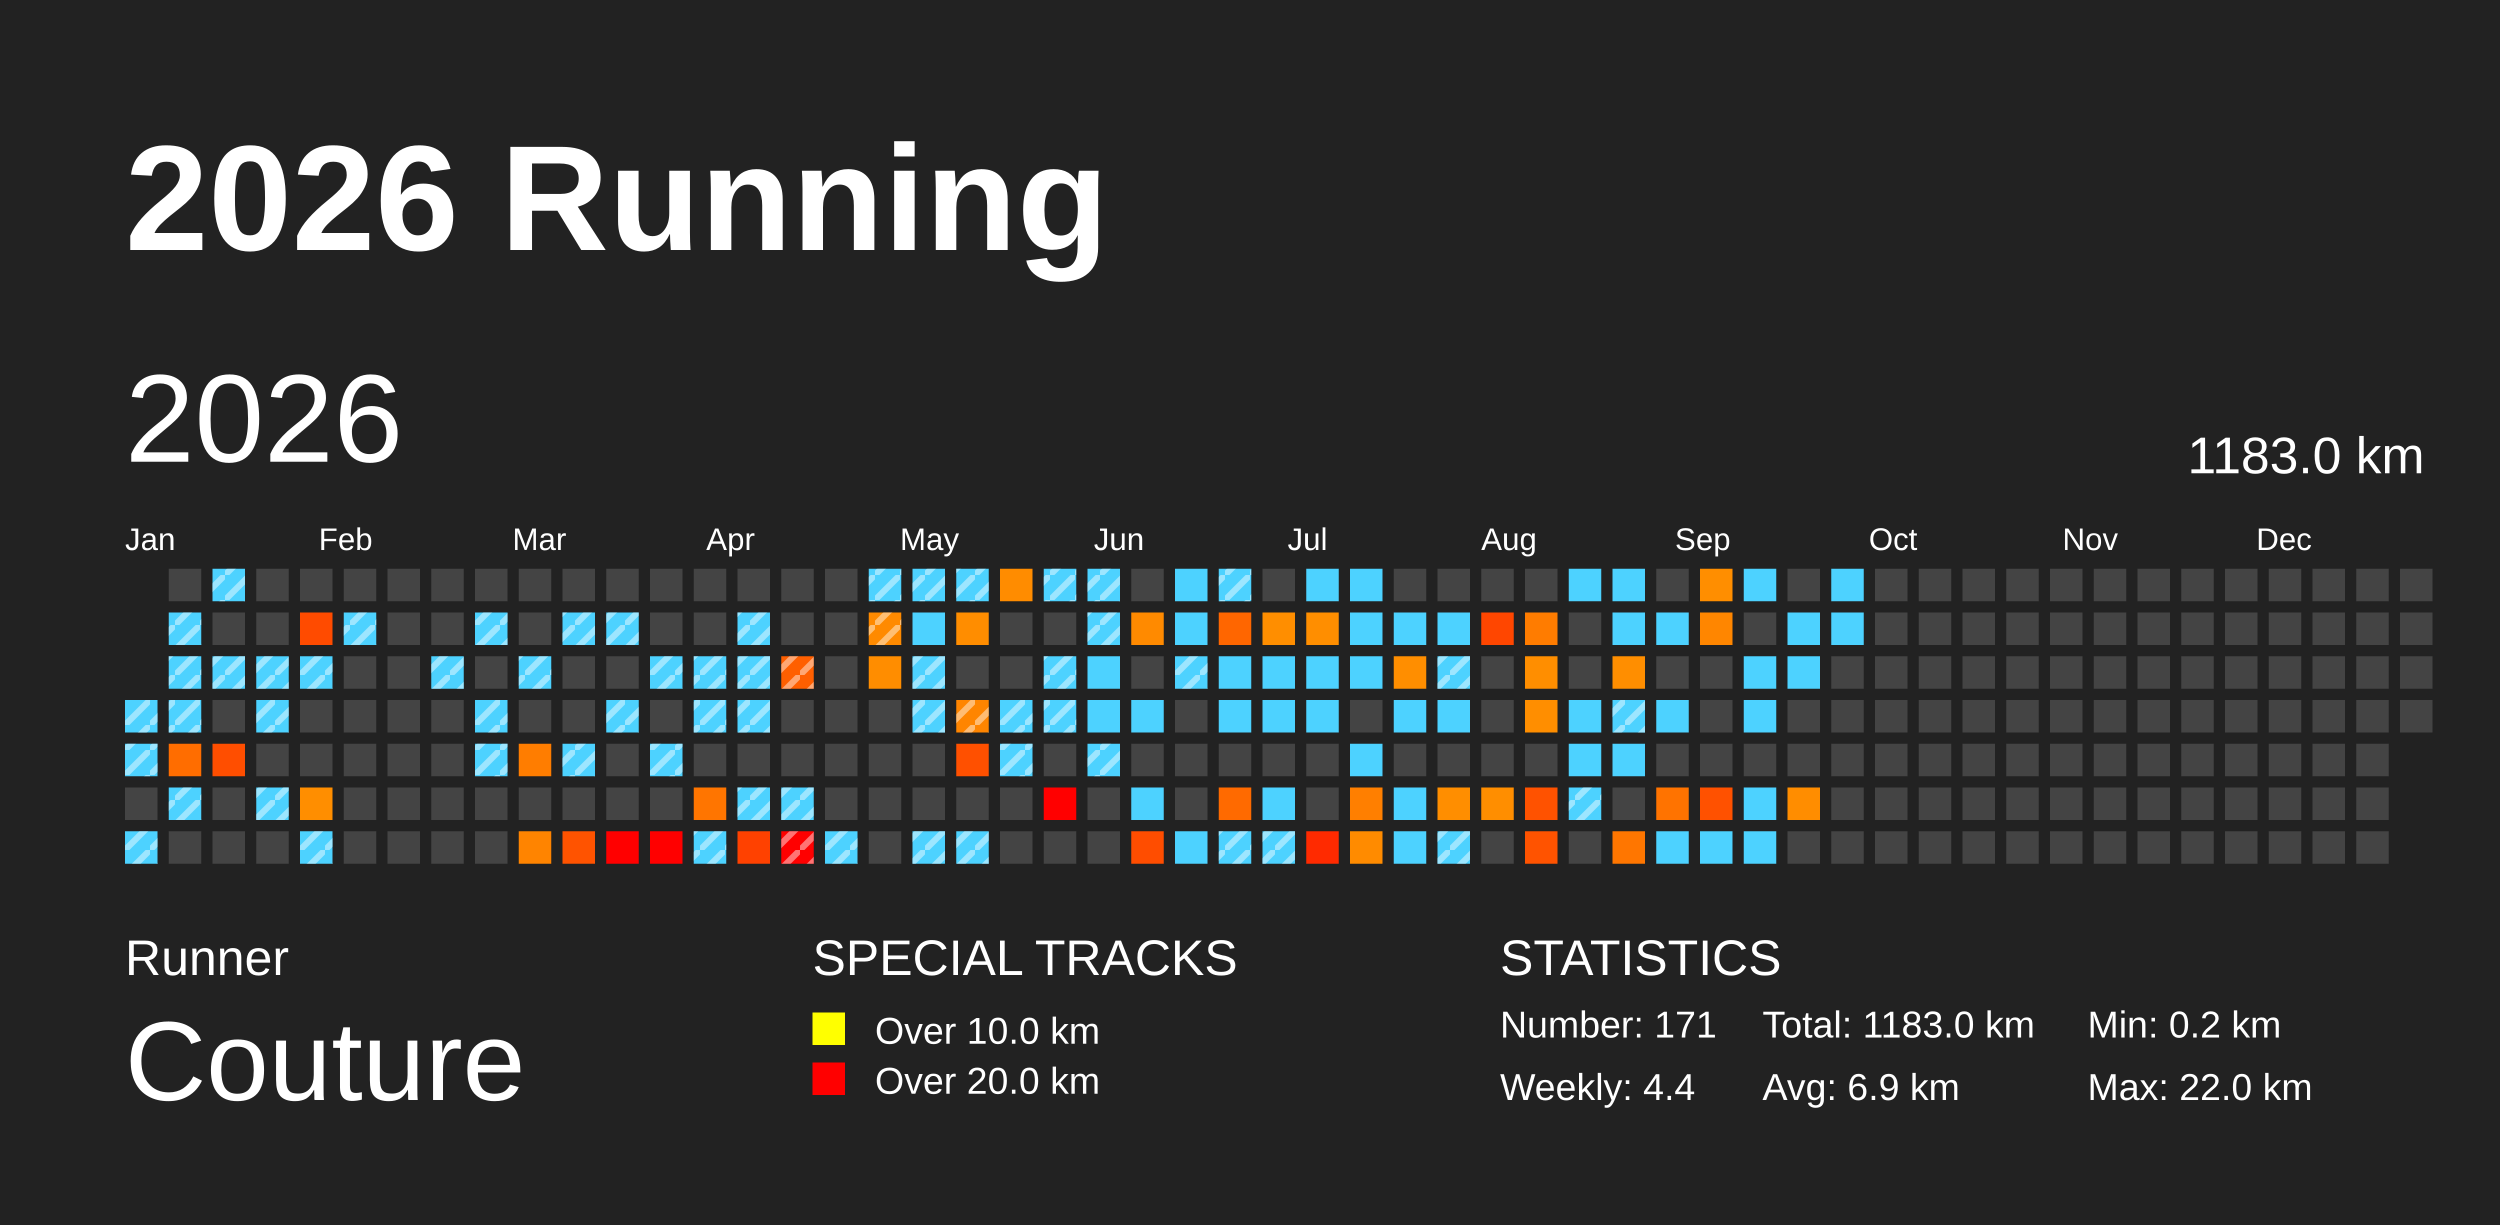
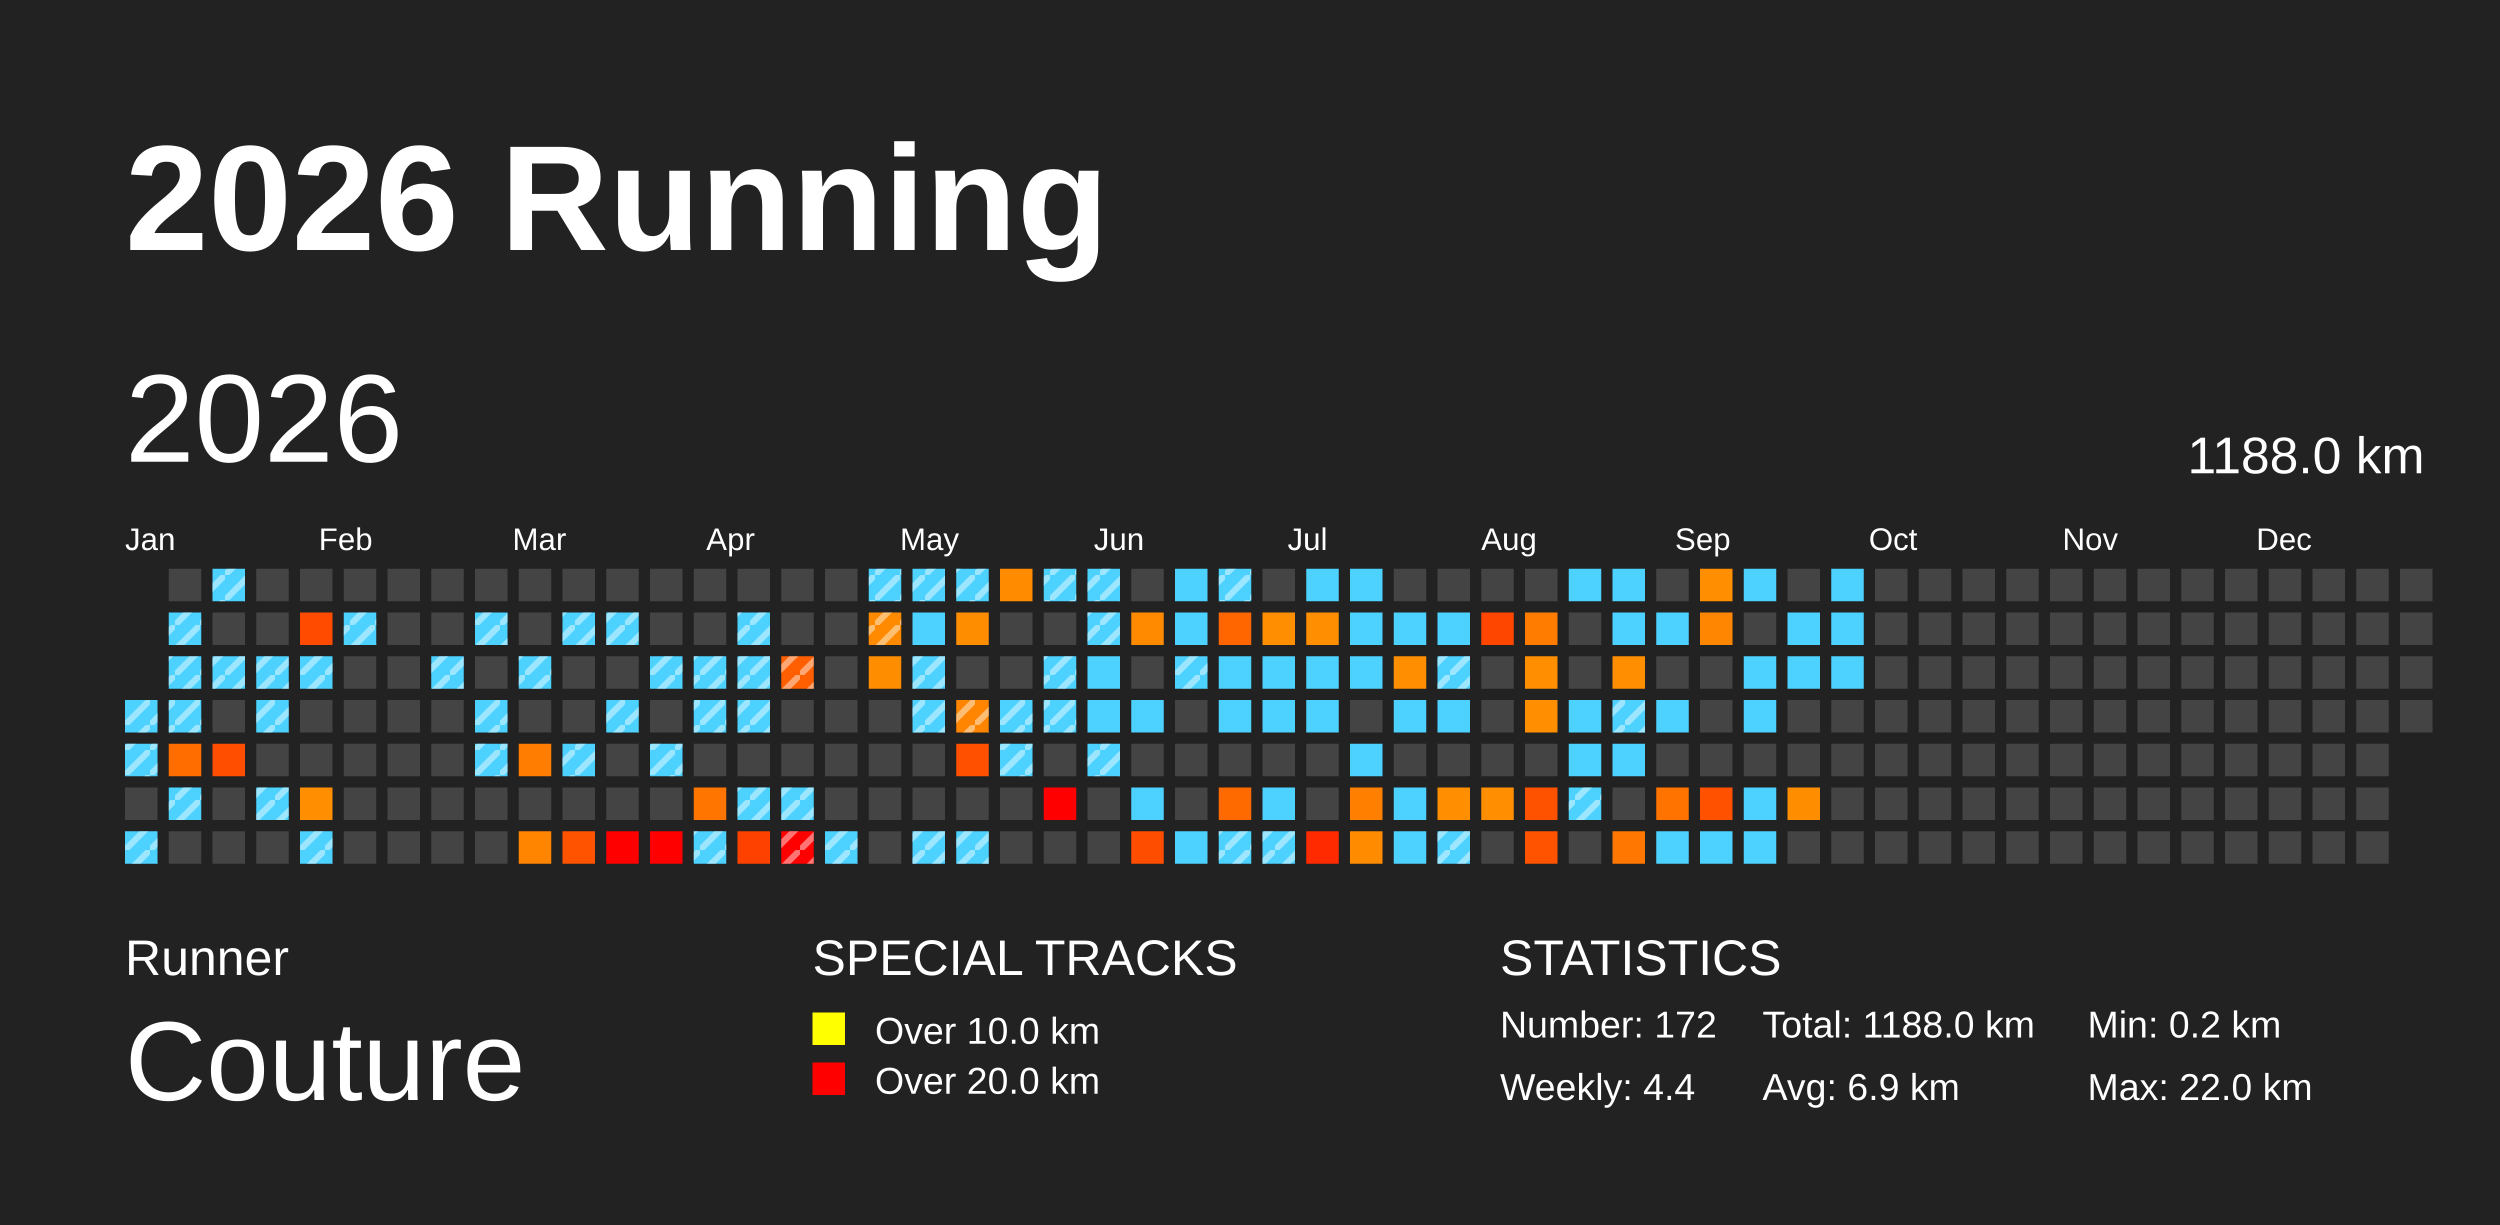
<svg xmlns="http://www.w3.org/2000/svg" baseProfile="full" height="98mm" version="1.1" viewBox="0,0,200,98" width="200mm">
  <defs>
    <pattern height="2" id="indoor-stripe" patternUnits="userSpaceOnUse" width="2">
      <line stroke="white" stroke-opacity="0.45" stroke-width="0.5" x1="0" x2="2" y1="2" y2="0" />
    </pattern>
  </defs>
  <rect fill="#222222" height="98" width="200" x="0" y="0" />
  <text fill="#FFFFFF" style="font-size:12px; font-family:Arial; font-weight:bold;" x="10" y="20">2026 Running</text>
  <text fill="#FFFFFF" style="font-size:4px; font-family:Arial" x="10" y="78">Runner</text>
  <text fill="#FFFFFF" style="font-size:9px; font-family:Arial" x="10" y="88">Couture</text>
  <text fill="#FFFFFF" style="font-size:4px; font-family:Arial" x="65" y="78">SPECIAL TRACKS</text>
  <rect fill="yellow" height="2.6" width="2.6" x="65" y="81" />
  <text fill="#FFFFFF" style="font-size:3px; font-family:Arial" x="70" y="83.5">Over 10.0 km</text>
  <rect fill="red" height="2.6" width="2.6" x="65" y="85" />
  <text fill="#FFFFFF" style="font-size:3px; font-family:Arial" x="70" y="87.5">Over 20.0 km</text>
  <text fill="#FFFFFF" style="font-size:4px; font-family:Arial" x="120" y="78">STATISTICS</text>
-   <text fill="#FFFFFF" style="font-size:3px; font-family:Arial" x="120" y="83">Number: 171</text>
+   <text fill="#FFFFFF" style="font-size:3px; font-family:Arial" x="120" y="83">Number: 172</text>
  <text fill="#FFFFFF" style="font-size:3px; font-family:Arial" x="120" y="88">Weekly: 4.4</text>
-   <text fill="#FFFFFF" style="font-size:3px; font-family:Arial" x="141" y="83">Total: 1183.0 km</text>
+   <text fill="#FFFFFF" style="font-size:3px; font-family:Arial" x="141" y="83">Total: 1188.0 km</text>
  <text fill="#FFFFFF" style="font-size:3px; font-family:Arial" x="141" y="88">Avg: 6.9 km</text>
  <text fill="#FFFFFF" style="font-size:3px; font-family:Arial" x="167" y="83">Min: 0.2 km</text>
  <text fill="#FFFFFF" style="font-size:3px; font-family:Arial" x="167" y="88">Max: 22.0 km</text>
  <text dominant-baseline="hanging" fill="#FFFFFF" style="font-size:10.0px; font-family:Arial;" x="10" y="30">2026</text>
-   <text dominant-baseline="hanging" fill="#FFFFFF" style="font-size:4.125px; font-family:Arial;" x="175" y="35">1183.0 km</text>
+   <text dominant-baseline="hanging" fill="#FFFFFF" style="font-size:4.125px; font-family:Arial;" x="175" y="35">1188.0 km</text>
  <text fill="#FFFFFF" style="font-size:2.5px; font-family:Arial" x="10.0" y="44">Jan</text>
  <text fill="#FFFFFF" style="font-size:2.5px; font-family:Arial" x="25.5" y="44">Feb</text>
  <text fill="#FFFFFF" style="font-size:2.5px; font-family:Arial" x="41.0" y="44">Mar</text>
  <text fill="#FFFFFF" style="font-size:2.5px; font-family:Arial" x="56.5" y="44">Apr</text>
  <text fill="#FFFFFF" style="font-size:2.5px; font-family:Arial" x="72.0" y="44">May</text>
  <text fill="#FFFFFF" style="font-size:2.5px; font-family:Arial" x="87.5" y="44">Jun</text>
  <text fill="#FFFFFF" style="font-size:2.5px; font-family:Arial" x="103.0" y="44">Jul</text>
  <text fill="#FFFFFF" style="font-size:2.5px; font-family:Arial" x="118.5" y="44">Aug</text>
  <text fill="#FFFFFF" style="font-size:2.5px; font-family:Arial" x="134.0" y="44">Sep</text>
  <text fill="#FFFFFF" style="font-size:2.5px; font-family:Arial" x="149.5" y="44">Oct</text>
  <text fill="#FFFFFF" style="font-size:2.5px; font-family:Arial" x="165.0" y="44">Nov</text>
  <text fill="#FFFFFF" style="font-size:2.5px; font-family:Arial" x="180.5" y="44">Dec</text>
  <rect fill="#4dd2ff" height="2.6" width="2.6" x="10.0" y="56.0" />
  <rect fill="url(#indoor-stripe)" height="2.6" style="pointer-events: none;" width="2.6" x="10.0" y="56.0" />
  <rect fill="#4dd2ff" height="2.6" width="2.6" x="10.0" y="59.5" />
  <rect fill="url(#indoor-stripe)" height="2.6" style="pointer-events: none;" width="2.6" x="10.0" y="59.5" />
  <rect fill="#444444" height="2.6" width="2.6" x="10.0" y="63.0" />
  <rect fill="#4dd2ff" height="2.6" width="2.6" x="10.0" y="66.5" />
  <rect fill="url(#indoor-stripe)" height="2.6" style="pointer-events: none;" width="2.6" x="10.0" y="66.5" />
  <rect fill="#444444" height="2.6" width="2.6" x="13.5" y="45.5" />
  <rect fill="#4dd2ff" height="2.6" width="2.6" x="13.5" y="49.0" />
  <rect fill="url(#indoor-stripe)" height="2.6" style="pointer-events: none;" width="2.6" x="13.5" y="49.0" />
  <rect fill="#4dd2ff" height="2.6" width="2.6" x="13.5" y="52.5" />
  <rect fill="url(#indoor-stripe)" height="2.6" style="pointer-events: none;" width="2.6" x="13.5" y="52.5" />
  <rect fill="#4dd2ff" height="2.6" width="2.6" x="13.5" y="56.0" />
  <rect fill="url(#indoor-stripe)" height="2.6" style="pointer-events: none;" width="2.6" x="13.5" y="56.0" />
  <rect fill="#ff6d00" height="2.6" width="2.6" x="13.5" y="59.5" />
  <rect fill="#4dd2ff" height="2.6" width="2.6" x="13.5" y="63.0" />
  <rect fill="url(#indoor-stripe)" height="2.6" style="pointer-events: none;" width="2.6" x="13.5" y="63.0" />
  <rect fill="#444444" height="2.6" width="2.6" x="13.5" y="66.5" />
  <rect fill="#4dd2ff" height="2.6" width="2.6" x="17.0" y="45.5" />
  <rect fill="url(#indoor-stripe)" height="2.6" style="pointer-events: none;" width="2.6" x="17.0" y="45.5" />
  <rect fill="#444444" height="2.6" width="2.6" x="17.0" y="49.0" />
  <rect fill="#4dd2ff" height="2.6" width="2.6" x="17.0" y="52.5" />
  <rect fill="url(#indoor-stripe)" height="2.6" style="pointer-events: none;" width="2.6" x="17.0" y="52.5" />
  <rect fill="#444444" height="2.6" width="2.6" x="17.0" y="56.0" />
  <rect fill="#ff4e00" height="2.6" width="2.6" x="17.0" y="59.5" />
  <rect fill="#444444" height="2.6" width="2.6" x="17.0" y="63.0" />
  <rect fill="#444444" height="2.6" width="2.6" x="17.0" y="66.5" />
  <rect fill="#444444" height="2.6" width="2.6" x="20.5" y="45.5" />
  <rect fill="#444444" height="2.6" width="2.6" x="20.5" y="49.0" />
  <rect fill="#4dd2ff" height="2.6" width="2.6" x="20.5" y="52.5" />
  <rect fill="url(#indoor-stripe)" height="2.6" style="pointer-events: none;" width="2.6" x="20.5" y="52.5" />
  <rect fill="#4dd2ff" height="2.6" width="2.6" x="20.5" y="56.0" />
  <rect fill="url(#indoor-stripe)" height="2.6" style="pointer-events: none;" width="2.6" x="20.5" y="56.0" />
  <rect fill="#444444" height="2.6" width="2.6" x="20.5" y="59.5" />
  <rect fill="#4dd2ff" height="2.6" width="2.6" x="20.5" y="63.0" />
  <rect fill="url(#indoor-stripe)" height="2.6" style="pointer-events: none;" width="2.6" x="20.5" y="63.0" />
  <rect fill="#444444" height="2.6" width="2.6" x="20.5" y="66.5" />
  <rect fill="#444444" height="2.6" width="2.6" x="24.0" y="45.5" />
  <rect fill="#ff4b00" height="2.6" width="2.6" x="24.0" y="49.0" />
  <rect fill="#4dd2ff" height="2.6" width="2.6" x="24.0" y="52.5" />
  <rect fill="url(#indoor-stripe)" height="2.6" style="pointer-events: none;" width="2.6" x="24.0" y="52.5" />
  <rect fill="#444444" height="2.6" width="2.6" x="24.0" y="56.0" />
  <rect fill="#444444" height="2.6" width="2.6" x="24.0" y="59.5" />
  <rect fill="#ff8e00" height="2.6" width="2.6" x="24.0" y="63.0" />
  <rect fill="#4dd2ff" height="2.6" width="2.6" x="24.0" y="66.5" />
  <rect fill="url(#indoor-stripe)" height="2.6" style="pointer-events: none;" width="2.6" x="24.0" y="66.5" />
  <rect fill="#444444" height="2.6" width="2.6" x="27.5" y="45.5" />
  <rect fill="#4dd2ff" height="2.6" width="2.6" x="27.5" y="49.0" />
  <rect fill="url(#indoor-stripe)" height="2.6" style="pointer-events: none;" width="2.6" x="27.5" y="49.0" />
  <rect fill="#444444" height="2.6" width="2.6" x="27.5" y="52.5" />
  <rect fill="#444444" height="2.6" width="2.6" x="27.5" y="56.0" />
  <rect fill="#444444" height="2.6" width="2.6" x="27.5" y="59.5" />
  <rect fill="#444444" height="2.6" width="2.6" x="27.5" y="63.0" />
  <rect fill="#444444" height="2.6" width="2.6" x="27.5" y="66.5" />
  <rect fill="#444444" height="2.6" width="2.6" x="31.0" y="45.5" />
  <rect fill="#444444" height="2.6" width="2.6" x="31.0" y="49.0" />
  <rect fill="#444444" height="2.6" width="2.6" x="31.0" y="52.5" />
  <rect fill="#444444" height="2.6" width="2.6" x="31.0" y="56.0" />
  <rect fill="#444444" height="2.6" width="2.6" x="31.0" y="59.5" />
  <rect fill="#444444" height="2.6" width="2.6" x="31.0" y="63.0" />
  <rect fill="#444444" height="2.6" width="2.6" x="31.0" y="66.5" />
  <rect fill="#444444" height="2.6" width="2.6" x="34.5" y="45.5" />
  <rect fill="#444444" height="2.6" width="2.6" x="34.5" y="49.0" />
  <rect fill="#4dd2ff" height="2.6" width="2.6" x="34.5" y="52.5" />
  <rect fill="url(#indoor-stripe)" height="2.6" style="pointer-events: none;" width="2.6" x="34.5" y="52.5" />
  <rect fill="#444444" height="2.6" width="2.6" x="34.5" y="56.0" />
  <rect fill="#444444" height="2.6" width="2.6" x="34.5" y="59.5" />
  <rect fill="#444444" height="2.6" width="2.6" x="34.5" y="63.0" />
  <rect fill="#444444" height="2.6" width="2.6" x="34.5" y="66.5" />
  <rect fill="#444444" height="2.6" width="2.6" x="38.0" y="45.5" />
  <rect fill="#4dd2ff" height="2.6" width="2.6" x="38.0" y="49.0" />
  <rect fill="url(#indoor-stripe)" height="2.6" style="pointer-events: none;" width="2.6" x="38.0" y="49.0" />
  <rect fill="#444444" height="2.6" width="2.6" x="38.0" y="52.5" />
  <rect fill="#4dd2ff" height="2.6" width="2.6" x="38.0" y="56.0" />
  <rect fill="url(#indoor-stripe)" height="2.6" style="pointer-events: none;" width="2.6" x="38.0" y="56.0" />
  <rect fill="#4dd2ff" height="2.6" width="2.6" x="38.0" y="59.5" />
  <rect fill="url(#indoor-stripe)" height="2.6" style="pointer-events: none;" width="2.6" x="38.0" y="59.5" />
  <rect fill="#444444" height="2.6" width="2.6" x="38.0" y="63.0" />
  <rect fill="#444444" height="2.6" width="2.6" x="38.0" y="66.5" />
  <rect fill="#444444" height="2.6" width="2.6" x="41.5" y="45.5" />
  <rect fill="#444444" height="2.6" width="2.6" x="41.5" y="49.0" />
  <rect fill="#4dd2ff" height="2.6" width="2.6" x="41.5" y="52.5" />
  <rect fill="url(#indoor-stripe)" height="2.6" style="pointer-events: none;" width="2.6" x="41.5" y="52.5" />
  <rect fill="#444444" height="2.6" width="2.6" x="41.5" y="56.0" />
  <rect fill="#ff7d00" height="2.6" width="2.6" x="41.5" y="59.5" />
  <rect fill="#444444" height="2.6" width="2.6" x="41.5" y="63.0" />
  <rect fill="#ff8400" height="2.6" width="2.6" x="41.5" y="66.5" />
  <rect fill="#444444" height="2.6" width="2.6" x="45.0" y="45.5" />
  <rect fill="#4dd2ff" height="2.6" width="2.6" x="45.0" y="49.0" />
  <rect fill="url(#indoor-stripe)" height="2.6" style="pointer-events: none;" width="2.6" x="45.0" y="49.0" />
  <rect fill="#444444" height="2.6" width="2.6" x="45.0" y="52.5" />
  <rect fill="#444444" height="2.6" width="2.6" x="45.0" y="56.0" />
  <rect fill="#4dd2ff" height="2.6" width="2.6" x="45.0" y="59.5" />
  <rect fill="url(#indoor-stripe)" height="2.6" style="pointer-events: none;" width="2.6" x="45.0" y="59.5" />
  <rect fill="#444444" height="2.6" width="2.6" x="45.0" y="63.0" />
  <rect fill="#ff5300" height="2.6" width="2.6" x="45.0" y="66.5" />
  <rect fill="#444444" height="2.6" width="2.6" x="48.5" y="45.5" />
  <rect fill="#4dd2ff" height="2.6" width="2.6" x="48.5" y="49.0" />
  <rect fill="url(#indoor-stripe)" height="2.6" style="pointer-events: none;" width="2.6" x="48.5" y="49.0" />
  <rect fill="#444444" height="2.6" width="2.6" x="48.5" y="52.5" />
  <rect fill="#4dd2ff" height="2.6" width="2.6" x="48.5" y="56.0" />
  <rect fill="url(#indoor-stripe)" height="2.6" style="pointer-events: none;" width="2.6" x="48.5" y="56.0" />
  <rect fill="#444444" height="2.6" width="2.6" x="48.5" y="59.5" />
  <rect fill="#444444" height="2.6" width="2.6" x="48.5" y="63.0" />
  <rect fill="red" height="2.6" width="2.6" x="48.5" y="66.5" />
  <rect fill="#444444" height="2.6" width="2.6" x="52.0" y="45.5" />
  <rect fill="#444444" height="2.6" width="2.6" x="52.0" y="49.0" />
  <rect fill="#4dd2ff" height="2.6" width="2.6" x="52.0" y="52.5" />
  <rect fill="url(#indoor-stripe)" height="2.6" style="pointer-events: none;" width="2.6" x="52.0" y="52.5" />
  <rect fill="#444444" height="2.6" width="2.6" x="52.0" y="56.0" />
  <rect fill="#4dd2ff" height="2.6" width="2.6" x="52.0" y="59.5" />
  <rect fill="url(#indoor-stripe)" height="2.6" style="pointer-events: none;" width="2.6" x="52.0" y="59.5" />
  <rect fill="#444444" height="2.6" width="2.6" x="52.0" y="63.0" />
  <rect fill="red" height="2.6" width="2.6" x="52.0" y="66.5" />
  <rect fill="#444444" height="2.6" width="2.6" x="55.5" y="45.5" />
  <rect fill="#444444" height="2.6" width="2.6" x="55.5" y="49.0" />
  <rect fill="#4dd2ff" height="2.6" width="2.6" x="55.5" y="52.5" />
  <rect fill="url(#indoor-stripe)" height="2.6" style="pointer-events: none;" width="2.6" x="55.5" y="52.5" />
  <rect fill="#4dd2ff" height="2.6" width="2.6" x="55.5" y="56.0" />
  <rect fill="url(#indoor-stripe)" height="2.6" style="pointer-events: none;" width="2.6" x="55.5" y="56.0" />
  <rect fill="#444444" height="2.6" width="2.6" x="55.5" y="59.5" />
  <rect fill="#ff7500" height="2.6" width="2.6" x="55.5" y="63.0" />
  <rect fill="#4dd2ff" height="2.6" width="2.6" x="55.5" y="66.5" />
  <rect fill="url(#indoor-stripe)" height="2.6" style="pointer-events: none;" width="2.6" x="55.5" y="66.5" />
  <rect fill="#444444" height="2.6" width="2.6" x="59.0" y="45.5" />
  <rect fill="#4dd2ff" height="2.6" width="2.6" x="59.0" y="49.0" />
  <rect fill="url(#indoor-stripe)" height="2.6" style="pointer-events: none;" width="2.6" x="59.0" y="49.0" />
  <rect fill="#4dd2ff" height="2.6" width="2.6" x="59.0" y="52.5" />
  <rect fill="url(#indoor-stripe)" height="2.6" style="pointer-events: none;" width="2.6" x="59.0" y="52.5" />
  <rect fill="#4dd2ff" height="2.6" width="2.6" x="59.0" y="56.0" />
  <rect fill="url(#indoor-stripe)" height="2.6" style="pointer-events: none;" width="2.6" x="59.0" y="56.0" />
  <rect fill="#444444" height="2.6" width="2.6" x="59.0" y="59.5" />
  <rect fill="#4dd2ff" height="2.6" width="2.6" x="59.0" y="63.0" />
  <rect fill="url(#indoor-stripe)" height="2.6" style="pointer-events: none;" width="2.6" x="59.0" y="63.0" />
  <rect fill="#ff4100" height="2.6" width="2.6" x="59.0" y="66.5" />
  <rect fill="#444444" height="2.6" width="2.6" x="62.5" y="45.5" />
  <rect fill="#444444" height="2.6" width="2.6" x="62.5" y="49.0" />
  <rect fill="#ff5f00" height="2.6" width="2.6" x="62.5" y="52.5" />
  <rect fill="url(#indoor-stripe)" height="2.6" style="pointer-events: none;" width="2.6" x="62.5" y="52.5" />
  <rect fill="#444444" height="2.6" width="2.6" x="62.5" y="56.0" />
  <rect fill="#444444" height="2.6" width="2.6" x="62.5" y="59.5" />
  <rect fill="#4dd2ff" height="2.6" width="2.6" x="62.5" y="63.0" />
  <rect fill="url(#indoor-stripe)" height="2.6" style="pointer-events: none;" width="2.6" x="62.5" y="63.0" />
  <rect fill="red" height="2.6" width="2.6" x="62.5" y="66.5" />
  <rect fill="url(#indoor-stripe)" height="2.6" style="pointer-events: none;" width="2.6" x="62.5" y="66.5" />
  <rect fill="#444444" height="2.6" width="2.6" x="66.0" y="45.5" />
  <rect fill="#444444" height="2.6" width="2.6" x="66.0" y="49.0" />
  <rect fill="#444444" height="2.6" width="2.6" x="66.0" y="52.5" />
  <rect fill="#444444" height="2.6" width="2.6" x="66.0" y="56.0" />
  <rect fill="#444444" height="2.6" width="2.6" x="66.0" y="59.5" />
  <rect fill="#444444" height="2.6" width="2.6" x="66.0" y="63.0" />
  <rect fill="#4dd2ff" height="2.6" width="2.6" x="66.0" y="66.5" />
  <rect fill="url(#indoor-stripe)" height="2.6" style="pointer-events: none;" width="2.6" x="66.0" y="66.5" />
  <rect fill="#4dd2ff" height="2.6" width="2.6" x="69.5" y="45.5" />
  <rect fill="url(#indoor-stripe)" height="2.6" style="pointer-events: none;" width="2.6" x="69.5" y="45.5" />
  <rect fill="#ff8a00" height="2.6" width="2.6" x="69.5" y="49.0" />
  <rect fill="url(#indoor-stripe)" height="2.6" style="pointer-events: none;" width="2.6" x="69.5" y="49.0" />
  <rect fill="#ff8d00" height="2.6" width="2.6" x="69.5" y="52.5" />
  <rect fill="#444444" height="2.6" width="2.6" x="69.5" y="56.0" />
  <rect fill="#444444" height="2.6" width="2.6" x="69.5" y="59.5" />
  <rect fill="#444444" height="2.6" width="2.6" x="69.5" y="63.0" />
  <rect fill="#444444" height="2.6" width="2.6" x="69.5" y="66.5" />
  <rect fill="#4dd2ff" height="2.6" width="2.6" x="73.0" y="45.5" />
  <rect fill="url(#indoor-stripe)" height="2.6" style="pointer-events: none;" width="2.6" x="73.0" y="45.5" />
  <rect fill="#4dd2ff" height="2.6" width="2.6" x="73.0" y="49.0" />
  <rect fill="#4dd2ff" height="2.6" width="2.6" x="73.0" y="52.5" />
  <rect fill="url(#indoor-stripe)" height="2.6" style="pointer-events: none;" width="2.6" x="73.0" y="52.5" />
  <rect fill="#4dd2ff" height="2.6" width="2.6" x="73.0" y="56.0" />
  <rect fill="url(#indoor-stripe)" height="2.6" style="pointer-events: none;" width="2.6" x="73.0" y="56.0" />
  <rect fill="#444444" height="2.6" width="2.6" x="73.0" y="59.5" />
  <rect fill="#444444" height="2.6" width="2.6" x="73.0" y="63.0" />
  <rect fill="#4dd2ff" height="2.6" width="2.6" x="73.0" y="66.5" />
  <rect fill="url(#indoor-stripe)" height="2.6" style="pointer-events: none;" width="2.6" x="73.0" y="66.5" />
  <rect fill="#4dd2ff" height="2.6" width="2.6" x="76.5" y="45.5" />
  <rect fill="url(#indoor-stripe)" height="2.6" style="pointer-events: none;" width="2.6" x="76.5" y="45.5" />
  <rect fill="#ff8d00" height="2.6" width="2.6" x="76.5" y="49.0" />
  <rect fill="#444444" height="2.6" width="2.6" x="76.5" y="52.5" />
  <rect fill="#ff8500" height="2.6" width="2.6" x="76.5" y="56.0" />
  <rect fill="url(#indoor-stripe)" height="2.6" style="pointer-events: none;" width="2.6" x="76.5" y="56.0" />
  <rect fill="#ff5000" height="2.6" width="2.6" x="76.5" y="59.5" />
  <rect fill="#444444" height="2.6" width="2.6" x="76.5" y="63.0" />
  <rect fill="#4dd2ff" height="2.6" width="2.6" x="76.5" y="66.5" />
  <rect fill="url(#indoor-stripe)" height="2.6" style="pointer-events: none;" width="2.6" x="76.5" y="66.5" />
  <rect fill="#ff8c00" height="2.6" width="2.6" x="80.0" y="45.5" />
  <rect fill="#444444" height="2.6" width="2.6" x="80.0" y="49.0" />
  <rect fill="#444444" height="2.6" width="2.6" x="80.0" y="52.5" />
  <rect fill="#4dd2ff" height="2.6" width="2.6" x="80.0" y="56.0" />
  <rect fill="url(#indoor-stripe)" height="2.6" style="pointer-events: none;" width="2.6" x="80.0" y="56.0" />
  <rect fill="#4dd2ff" height="2.6" width="2.6" x="80.0" y="59.5" />
  <rect fill="url(#indoor-stripe)" height="2.6" style="pointer-events: none;" width="2.6" x="80.0" y="59.5" />
  <rect fill="#444444" height="2.6" width="2.6" x="80.0" y="63.0" />
  <rect fill="#444444" height="2.6" width="2.6" x="80.0" y="66.5" />
  <rect fill="#4dd2ff" height="2.6" width="2.6" x="83.5" y="45.5" />
  <rect fill="url(#indoor-stripe)" height="2.6" style="pointer-events: none;" width="2.6" x="83.5" y="45.5" />
  <rect fill="#444444" height="2.6" width="2.6" x="83.5" y="49.0" />
  <rect fill="#4dd2ff" height="2.6" width="2.6" x="83.5" y="52.5" />
  <rect fill="url(#indoor-stripe)" height="2.6" style="pointer-events: none;" width="2.6" x="83.5" y="52.5" />
  <rect fill="#4dd2ff" height="2.6" width="2.6" x="83.5" y="56.0" />
  <rect fill="url(#indoor-stripe)" height="2.6" style="pointer-events: none;" width="2.6" x="83.5" y="56.0" />
  <rect fill="#444444" height="2.6" width="2.6" x="83.5" y="59.5" />
  <rect fill="red" height="2.6" width="2.6" x="83.5" y="63.0" />
  <rect fill="#444444" height="2.6" width="2.6" x="83.5" y="66.5" />
  <rect fill="#4dd2ff" height="2.6" width="2.6" x="87.0" y="45.5" />
  <rect fill="url(#indoor-stripe)" height="2.6" style="pointer-events: none;" width="2.6" x="87.0" y="45.5" />
  <rect fill="#4dd2ff" height="2.6" width="2.6" x="87.0" y="49.0" />
  <rect fill="url(#indoor-stripe)" height="2.6" style="pointer-events: none;" width="2.6" x="87.0" y="49.0" />
  <rect fill="#4dd2ff" height="2.6" width="2.6" x="87.0" y="52.5" />
  <rect fill="#4dd2ff" height="2.6" width="2.6" x="87.0" y="56.0" />
  <rect fill="#4dd2ff" height="2.6" width="2.6" x="87.0" y="59.5" />
  <rect fill="url(#indoor-stripe)" height="2.6" style="pointer-events: none;" width="2.6" x="87.0" y="59.5" />
  <rect fill="#444444" height="2.6" width="2.6" x="87.0" y="63.0" />
  <rect fill="#444444" height="2.6" width="2.6" x="87.0" y="66.5" />
  <rect fill="#444444" height="2.6" width="2.6" x="90.5" y="45.5" />
  <rect fill="#ff8a00" height="2.6" width="2.6" x="90.5" y="49.0" />
  <rect fill="#444444" height="2.6" width="2.6" x="90.5" y="52.5" />
  <rect fill="#4dd2ff" height="2.6" width="2.6" x="90.5" y="56.0" />
  <rect fill="#444444" height="2.6" width="2.6" x="90.5" y="59.5" />
  <rect fill="#4dd2ff" height="2.6" width="2.6" x="90.5" y="63.0" />
  <rect fill="#ff4d00" height="2.6" width="2.6" x="90.5" y="66.5" />
  <rect fill="#4dd2ff" height="2.6" width="2.6" x="94.0" y="45.5" />
  <rect fill="#4dd2ff" height="2.6" width="2.6" x="94.0" y="49.0" />
  <rect fill="#4dd2ff" height="2.6" width="2.6" x="94.0" y="52.5" />
  <rect fill="url(#indoor-stripe)" height="2.6" style="pointer-events: none;" width="2.6" x="94.0" y="52.5" />
  <rect fill="#444444" height="2.6" width="2.6" x="94.0" y="56.0" />
  <rect fill="#444444" height="2.6" width="2.6" x="94.0" y="59.5" />
  <rect fill="#444444" height="2.6" width="2.6" x="94.0" y="63.0" />
  <rect fill="#4dd2ff" height="2.6" width="2.6" x="94.0" y="66.5" />
  <rect fill="#4dd2ff" height="2.6" width="2.6" x="97.5" y="45.5" />
  <rect fill="url(#indoor-stripe)" height="2.6" style="pointer-events: none;" width="2.6" x="97.5" y="45.5" />
  <rect fill="#ff6600" height="2.6" width="2.6" x="97.5" y="49.0" />
  <rect fill="#4dd2ff" height="2.6" width="2.6" x="97.5" y="52.5" />
  <rect fill="#4dd2ff" height="2.6" width="2.6" x="97.5" y="56.0" />
  <rect fill="#444444" height="2.6" width="2.6" x="97.5" y="59.5" />
  <rect fill="#ff6a00" height="2.6" width="2.6" x="97.5" y="63.0" />
  <rect fill="#4dd2ff" height="2.6" width="2.6" x="97.5" y="66.5" />
  <rect fill="url(#indoor-stripe)" height="2.6" style="pointer-events: none;" width="2.6" x="97.5" y="66.5" />
  <rect fill="#444444" height="2.6" width="2.6" x="101.0" y="45.5" />
  <rect fill="#ff8e00" height="2.6" width="2.6" x="101.0" y="49.0" />
  <rect fill="#4dd2ff" height="2.6" width="2.6" x="101.0" y="52.5" />
  <rect fill="#4dd2ff" height="2.6" width="2.6" x="101.0" y="56.0" />
  <rect fill="#444444" height="2.6" width="2.6" x="101.0" y="59.5" />
  <rect fill="#4dd2ff" height="2.6" width="2.6" x="101.0" y="63.0" />
  <rect fill="#4dd2ff" height="2.6" width="2.6" x="101.0" y="66.5" />
  <rect fill="url(#indoor-stripe)" height="2.6" style="pointer-events: none;" width="2.6" x="101.0" y="66.5" />
  <rect fill="#4dd2ff" height="2.6" width="2.6" x="104.5" y="45.5" />
  <rect fill="#ff8e00" height="2.6" width="2.6" x="104.5" y="49.0" />
  <rect fill="#4dd2ff" height="2.6" width="2.6" x="104.5" y="52.5" />
  <rect fill="#4dd2ff" height="2.6" width="2.6" x="104.5" y="56.0" />
  <rect fill="#444444" height="2.6" width="2.6" x="104.5" y="59.5" />
  <rect fill="#444444" height="2.6" width="2.6" x="104.5" y="63.0" />
  <rect fill="#ff2a00" height="2.6" width="2.6" x="104.5" y="66.5" />
  <rect fill="#4dd2ff" height="2.6" width="2.6" x="108.0" y="45.5" />
  <rect fill="#4dd2ff" height="2.6" width="2.6" x="108.0" y="49.0" />
  <rect fill="#4dd2ff" height="2.6" width="2.6" x="108.0" y="52.5" />
  <rect fill="#444444" height="2.6" width="2.6" x="108.0" y="56.0" />
  <rect fill="#4dd2ff" height="2.6" width="2.6" x="108.0" y="59.5" />
  <rect fill="#ff7f00" height="2.6" width="2.6" x="108.0" y="63.0" />
  <rect fill="#ff8b00" height="2.6" width="2.6" x="108.0" y="66.5" />
  <rect fill="#444444" height="2.6" width="2.6" x="111.5" y="45.5" />
  <rect fill="#4dd2ff" height="2.6" width="2.6" x="111.5" y="49.0" />
  <rect fill="#ff8e00" height="2.6" width="2.6" x="111.5" y="52.5" />
  <rect fill="#4dd2ff" height="2.6" width="2.6" x="111.5" y="56.0" />
  <rect fill="#444444" height="2.6" width="2.6" x="111.5" y="59.5" />
  <rect fill="#4dd2ff" height="2.6" width="2.6" x="111.5" y="63.0" />
  <rect fill="#4dd2ff" height="2.6" width="2.6" x="111.5" y="66.5" />
  <rect fill="#444444" height="2.6" width="2.6" x="115.0" y="45.5" />
  <rect fill="#4dd2ff" height="2.6" width="2.6" x="115.0" y="49.0" />
  <rect fill="#4dd2ff" height="2.6" width="2.6" x="115.0" y="52.5" />
  <rect fill="url(#indoor-stripe)" height="2.6" style="pointer-events: none;" width="2.6" x="115.0" y="52.5" />
  <rect fill="#4dd2ff" height="2.6" width="2.6" x="115.0" y="56.0" />
  <rect fill="#444444" height="2.6" width="2.6" x="115.0" y="59.5" />
  <rect fill="#ff8e00" height="2.6" width="2.6" x="115.0" y="63.0" />
  <rect fill="#4dd2ff" height="2.6" width="2.6" x="115.0" y="66.5" />
  <rect fill="url(#indoor-stripe)" height="2.6" style="pointer-events: none;" width="2.6" x="115.0" y="66.5" />
  <rect fill="#444444" height="2.6" width="2.6" x="118.5" y="45.5" />
  <rect fill="#ff4600" height="2.6" width="2.6" x="118.5" y="49.0" />
  <rect fill="#444444" height="2.6" width="2.6" x="118.5" y="52.5" />
  <rect fill="#444444" height="2.6" width="2.6" x="118.5" y="56.0" />
  <rect fill="#444444" height="2.6" width="2.6" x="118.5" y="59.5" />
  <rect fill="#ff8e00" height="2.6" width="2.6" x="118.5" y="63.0" />
  <rect fill="#444444" height="2.6" width="2.6" x="118.5" y="66.5" />
  <rect fill="#444444" height="2.6" width="2.6" x="122.0" y="45.5" />
  <rect fill="#ff7c00" height="2.6" width="2.6" x="122.0" y="49.0" />
  <rect fill="#ff8e00" height="2.6" width="2.6" x="122.0" y="52.5" />
  <rect fill="#ff8e00" height="2.6" width="2.6" x="122.0" y="56.0" />
  <rect fill="#444444" height="2.6" width="2.6" x="122.0" y="59.5" />
  <rect fill="#ff5200" height="2.6" width="2.6" x="122.0" y="63.0" />
  <rect fill="#ff5300" height="2.6" width="2.6" x="122.0" y="66.5" />
  <rect fill="#4dd2ff" height="2.6" width="2.6" x="125.5" y="45.5" />
  <rect fill="#444444" height="2.6" width="2.6" x="125.5" y="49.0" />
  <rect fill="#444444" height="2.6" width="2.6" x="125.5" y="52.5" />
  <rect fill="#4dd2ff" height="2.6" width="2.6" x="125.5" y="56.0" />
  <rect fill="#4dd2ff" height="2.6" width="2.6" x="125.5" y="59.5" />
  <rect fill="#4dd2ff" height="2.6" width="2.6" x="125.5" y="63.0" />
  <rect fill="url(#indoor-stripe)" height="2.6" style="pointer-events: none;" width="2.6" x="125.5" y="63.0" />
  <rect fill="#444444" height="2.6" width="2.6" x="125.5" y="66.5" />
  <rect fill="#4dd2ff" height="2.6" width="2.6" x="129.0" y="45.5" />
  <rect fill="#4dd2ff" height="2.6" width="2.6" x="129.0" y="49.0" />
  <rect fill="#ff8e00" height="2.6" width="2.6" x="129.0" y="52.5" />
  <rect fill="#4dd2ff" height="2.6" width="2.6" x="129.0" y="56.0" />
  <rect fill="url(#indoor-stripe)" height="2.6" style="pointer-events: none;" width="2.6" x="129.0" y="56.0" />
  <rect fill="#4dd2ff" height="2.6" width="2.6" x="129.0" y="59.5" />
  <rect fill="#444444" height="2.6" width="2.6" x="129.0" y="63.0" />
  <rect fill="#ff7600" height="2.6" width="2.6" x="129.0" y="66.5" />
  <rect fill="#444444" height="2.6" width="2.6" x="132.5" y="45.5" />
  <rect fill="#4dd2ff" height="2.6" width="2.6" x="132.5" y="49.0" />
  <rect fill="#444444" height="2.6" width="2.6" x="132.5" y="52.5" />
  <rect fill="#4dd2ff" height="2.6" width="2.6" x="132.5" y="56.0" />
  <rect fill="#444444" height="2.6" width="2.6" x="132.5" y="59.5" />
  <rect fill="#ff7300" height="2.6" width="2.6" x="132.5" y="63.0" />
  <rect fill="#4dd2ff" height="2.6" width="2.6" x="132.5" y="66.5" />
  <rect fill="#ff8e00" height="2.6" width="2.6" x="136.0" y="45.5" />
  <rect fill="#ff8600" height="2.6" width="2.6" x="136.0" y="49.0" />
  <rect fill="#444444" height="2.6" width="2.6" x="136.0" y="52.5" />
  <rect fill="#444444" height="2.6" width="2.6" x="136.0" y="56.0" />
  <rect fill="#444444" height="2.6" width="2.6" x="136.0" y="59.5" />
  <rect fill="#ff5100" height="2.6" width="2.6" x="136.0" y="63.0" />
  <rect fill="#4dd2ff" height="2.6" width="2.6" x="136.0" y="66.5" />
  <rect fill="#4dd2ff" height="2.6" width="2.6" x="139.5" y="45.5" />
  <rect fill="#444444" height="2.6" width="2.6" x="139.5" y="49.0" />
  <rect fill="#4dd2ff" height="2.6" width="2.6" x="139.5" y="52.5" />
  <rect fill="#4dd2ff" height="2.6" width="2.6" x="139.5" y="56.0" />
  <rect fill="#444444" height="2.6" width="2.6" x="139.5" y="59.5" />
  <rect fill="#4dd2ff" height="2.6" width="2.6" x="139.5" y="63.0" />
  <rect fill="#4dd2ff" height="2.6" width="2.6" x="139.5" y="66.5" />
  <rect fill="#444444" height="2.6" width="2.6" x="143.0" y="45.5" />
  <rect fill="#4dd2ff" height="2.6" width="2.6" x="143.0" y="49.0" />
  <rect fill="#4dd2ff" height="2.6" width="2.6" x="143.0" y="52.5" />
  <rect fill="#444444" height="2.6" width="2.6" x="143.0" y="56.0" />
  <rect fill="#444444" height="2.6" width="2.6" x="143.0" y="59.5" />
  <rect fill="#ff8d00" height="2.6" width="2.6" x="143.0" y="63.0" />
  <rect fill="#444444" height="2.6" width="2.6" x="143.0" y="66.5" />
  <rect fill="#4dd2ff" height="2.6" width="2.6" x="146.5" y="45.5" />
  <rect fill="#4dd2ff" height="2.6" width="2.6" x="146.5" y="49.0" />
-   <rect fill="#444444" height="2.6" width="2.6" x="146.5" y="52.5" />
+   <rect fill="#4dd2ff" height="2.6" width="2.6" x="146.5" y="52.5" />
  <rect fill="#444444" height="2.6" width="2.6" x="146.5" y="56.0" />
  <rect fill="#444444" height="2.6" width="2.6" x="146.5" y="59.5" />
  <rect fill="#444444" height="2.6" width="2.6" x="146.5" y="63.0" />
  <rect fill="#444444" height="2.6" width="2.6" x="146.5" y="66.5" />
  <rect fill="#444444" height="2.6" width="2.6" x="150.0" y="45.5" />
  <rect fill="#444444" height="2.6" width="2.6" x="150.0" y="49.0" />
  <rect fill="#444444" height="2.6" width="2.6" x="150.0" y="52.5" />
  <rect fill="#444444" height="2.6" width="2.6" x="150.0" y="56.0" />
  <rect fill="#444444" height="2.6" width="2.6" x="150.0" y="59.5" />
  <rect fill="#444444" height="2.6" width="2.6" x="150.0" y="63.0" />
  <rect fill="#444444" height="2.6" width="2.6" x="150.0" y="66.5" />
  <rect fill="#444444" height="2.6" width="2.6" x="153.5" y="45.5" />
  <rect fill="#444444" height="2.6" width="2.6" x="153.5" y="49.0" />
  <rect fill="#444444" height="2.6" width="2.6" x="153.5" y="52.5" />
  <rect fill="#444444" height="2.6" width="2.6" x="153.5" y="56.0" />
  <rect fill="#444444" height="2.6" width="2.6" x="153.5" y="59.5" />
  <rect fill="#444444" height="2.6" width="2.6" x="153.5" y="63.0" />
  <rect fill="#444444" height="2.6" width="2.6" x="153.5" y="66.5" />
  <rect fill="#444444" height="2.6" width="2.6" x="157.0" y="45.5" />
  <rect fill="#444444" height="2.6" width="2.6" x="157.0" y="49.0" />
  <rect fill="#444444" height="2.6" width="2.6" x="157.0" y="52.5" />
  <rect fill="#444444" height="2.6" width="2.6" x="157.0" y="56.0" />
  <rect fill="#444444" height="2.6" width="2.6" x="157.0" y="59.5" />
  <rect fill="#444444" height="2.6" width="2.6" x="157.0" y="63.0" />
  <rect fill="#444444" height="2.6" width="2.6" x="157.0" y="66.5" />
  <rect fill="#444444" height="2.6" width="2.6" x="160.5" y="45.5" />
  <rect fill="#444444" height="2.6" width="2.6" x="160.5" y="49.0" />
  <rect fill="#444444" height="2.6" width="2.6" x="160.5" y="52.5" />
  <rect fill="#444444" height="2.6" width="2.6" x="160.5" y="56.0" />
  <rect fill="#444444" height="2.6" width="2.6" x="160.5" y="59.5" />
  <rect fill="#444444" height="2.6" width="2.6" x="160.5" y="63.0" />
  <rect fill="#444444" height="2.6" width="2.6" x="160.5" y="66.5" />
  <rect fill="#444444" height="2.6" width="2.6" x="164.0" y="45.5" />
  <rect fill="#444444" height="2.6" width="2.6" x="164.0" y="49.0" />
  <rect fill="#444444" height="2.6" width="2.6" x="164.0" y="52.5" />
  <rect fill="#444444" height="2.6" width="2.6" x="164.0" y="56.0" />
  <rect fill="#444444" height="2.6" width="2.6" x="164.0" y="59.5" />
  <rect fill="#444444" height="2.6" width="2.6" x="164.0" y="63.0" />
  <rect fill="#444444" height="2.6" width="2.6" x="164.0" y="66.5" />
  <rect fill="#444444" height="2.6" width="2.6" x="167.5" y="45.5" />
  <rect fill="#444444" height="2.6" width="2.6" x="167.5" y="49.0" />
  <rect fill="#444444" height="2.6" width="2.6" x="167.5" y="52.5" />
  <rect fill="#444444" height="2.6" width="2.6" x="167.5" y="56.0" />
  <rect fill="#444444" height="2.6" width="2.6" x="167.5" y="59.5" />
  <rect fill="#444444" height="2.6" width="2.6" x="167.5" y="63.0" />
  <rect fill="#444444" height="2.6" width="2.6" x="167.5" y="66.5" />
  <rect fill="#444444" height="2.6" width="2.6" x="171.0" y="45.5" />
  <rect fill="#444444" height="2.6" width="2.6" x="171.0" y="49.0" />
  <rect fill="#444444" height="2.6" width="2.6" x="171.0" y="52.5" />
  <rect fill="#444444" height="2.6" width="2.6" x="171.0" y="56.0" />
  <rect fill="#444444" height="2.6" width="2.6" x="171.0" y="59.5" />
  <rect fill="#444444" height="2.6" width="2.6" x="171.0" y="63.0" />
  <rect fill="#444444" height="2.6" width="2.6" x="171.0" y="66.5" />
  <rect fill="#444444" height="2.6" width="2.6" x="174.5" y="45.5" />
  <rect fill="#444444" height="2.6" width="2.6" x="174.5" y="49.0" />
  <rect fill="#444444" height="2.6" width="2.6" x="174.5" y="52.5" />
  <rect fill="#444444" height="2.6" width="2.6" x="174.5" y="56.0" />
  <rect fill="#444444" height="2.6" width="2.6" x="174.5" y="59.5" />
  <rect fill="#444444" height="2.6" width="2.6" x="174.5" y="63.0" />
  <rect fill="#444444" height="2.6" width="2.6" x="174.5" y="66.5" />
  <rect fill="#444444" height="2.6" width="2.6" x="178.0" y="45.5" />
  <rect fill="#444444" height="2.6" width="2.6" x="178.0" y="49.0" />
  <rect fill="#444444" height="2.6" width="2.6" x="178.0" y="52.5" />
  <rect fill="#444444" height="2.6" width="2.6" x="178.0" y="56.0" />
  <rect fill="#444444" height="2.6" width="2.6" x="178.0" y="59.5" />
  <rect fill="#444444" height="2.6" width="2.6" x="178.0" y="63.0" />
  <rect fill="#444444" height="2.6" width="2.6" x="178.0" y="66.5" />
  <rect fill="#444444" height="2.6" width="2.6" x="181.5" y="45.5" />
  <rect fill="#444444" height="2.6" width="2.6" x="181.5" y="49.0" />
  <rect fill="#444444" height="2.6" width="2.6" x="181.5" y="52.5" />
  <rect fill="#444444" height="2.6" width="2.6" x="181.5" y="56.0" />
  <rect fill="#444444" height="2.6" width="2.6" x="181.5" y="59.5" />
  <rect fill="#444444" height="2.6" width="2.6" x="181.5" y="63.0" />
  <rect fill="#444444" height="2.6" width="2.6" x="181.5" y="66.5" />
  <rect fill="#444444" height="2.6" width="2.6" x="185.0" y="45.5" />
  <rect fill="#444444" height="2.6" width="2.6" x="185.0" y="49.0" />
  <rect fill="#444444" height="2.6" width="2.6" x="185.0" y="52.5" />
  <rect fill="#444444" height="2.6" width="2.6" x="185.0" y="56.0" />
  <rect fill="#444444" height="2.6" width="2.6" x="185.0" y="59.5" />
  <rect fill="#444444" height="2.6" width="2.6" x="185.0" y="63.0" />
  <rect fill="#444444" height="2.6" width="2.6" x="185.0" y="66.5" />
  <rect fill="#444444" height="2.6" width="2.6" x="188.5" y="45.5" />
  <rect fill="#444444" height="2.6" width="2.6" x="188.5" y="49.0" />
  <rect fill="#444444" height="2.6" width="2.6" x="188.5" y="52.5" />
  <rect fill="#444444" height="2.6" width="2.6" x="188.5" y="56.0" />
  <rect fill="#444444" height="2.6" width="2.6" x="188.5" y="59.5" />
  <rect fill="#444444" height="2.6" width="2.6" x="188.5" y="63.0" />
  <rect fill="#444444" height="2.6" width="2.6" x="188.5" y="66.5" />
  <rect fill="#444444" height="2.6" width="2.6" x="192.0" y="45.5" />
  <rect fill="#444444" height="2.6" width="2.6" x="192.0" y="49.0" />
  <rect fill="#444444" height="2.6" width="2.6" x="192.0" y="52.5" />
  <rect fill="#444444" height="2.6" width="2.6" x="192.0" y="56.0" />
</svg>
